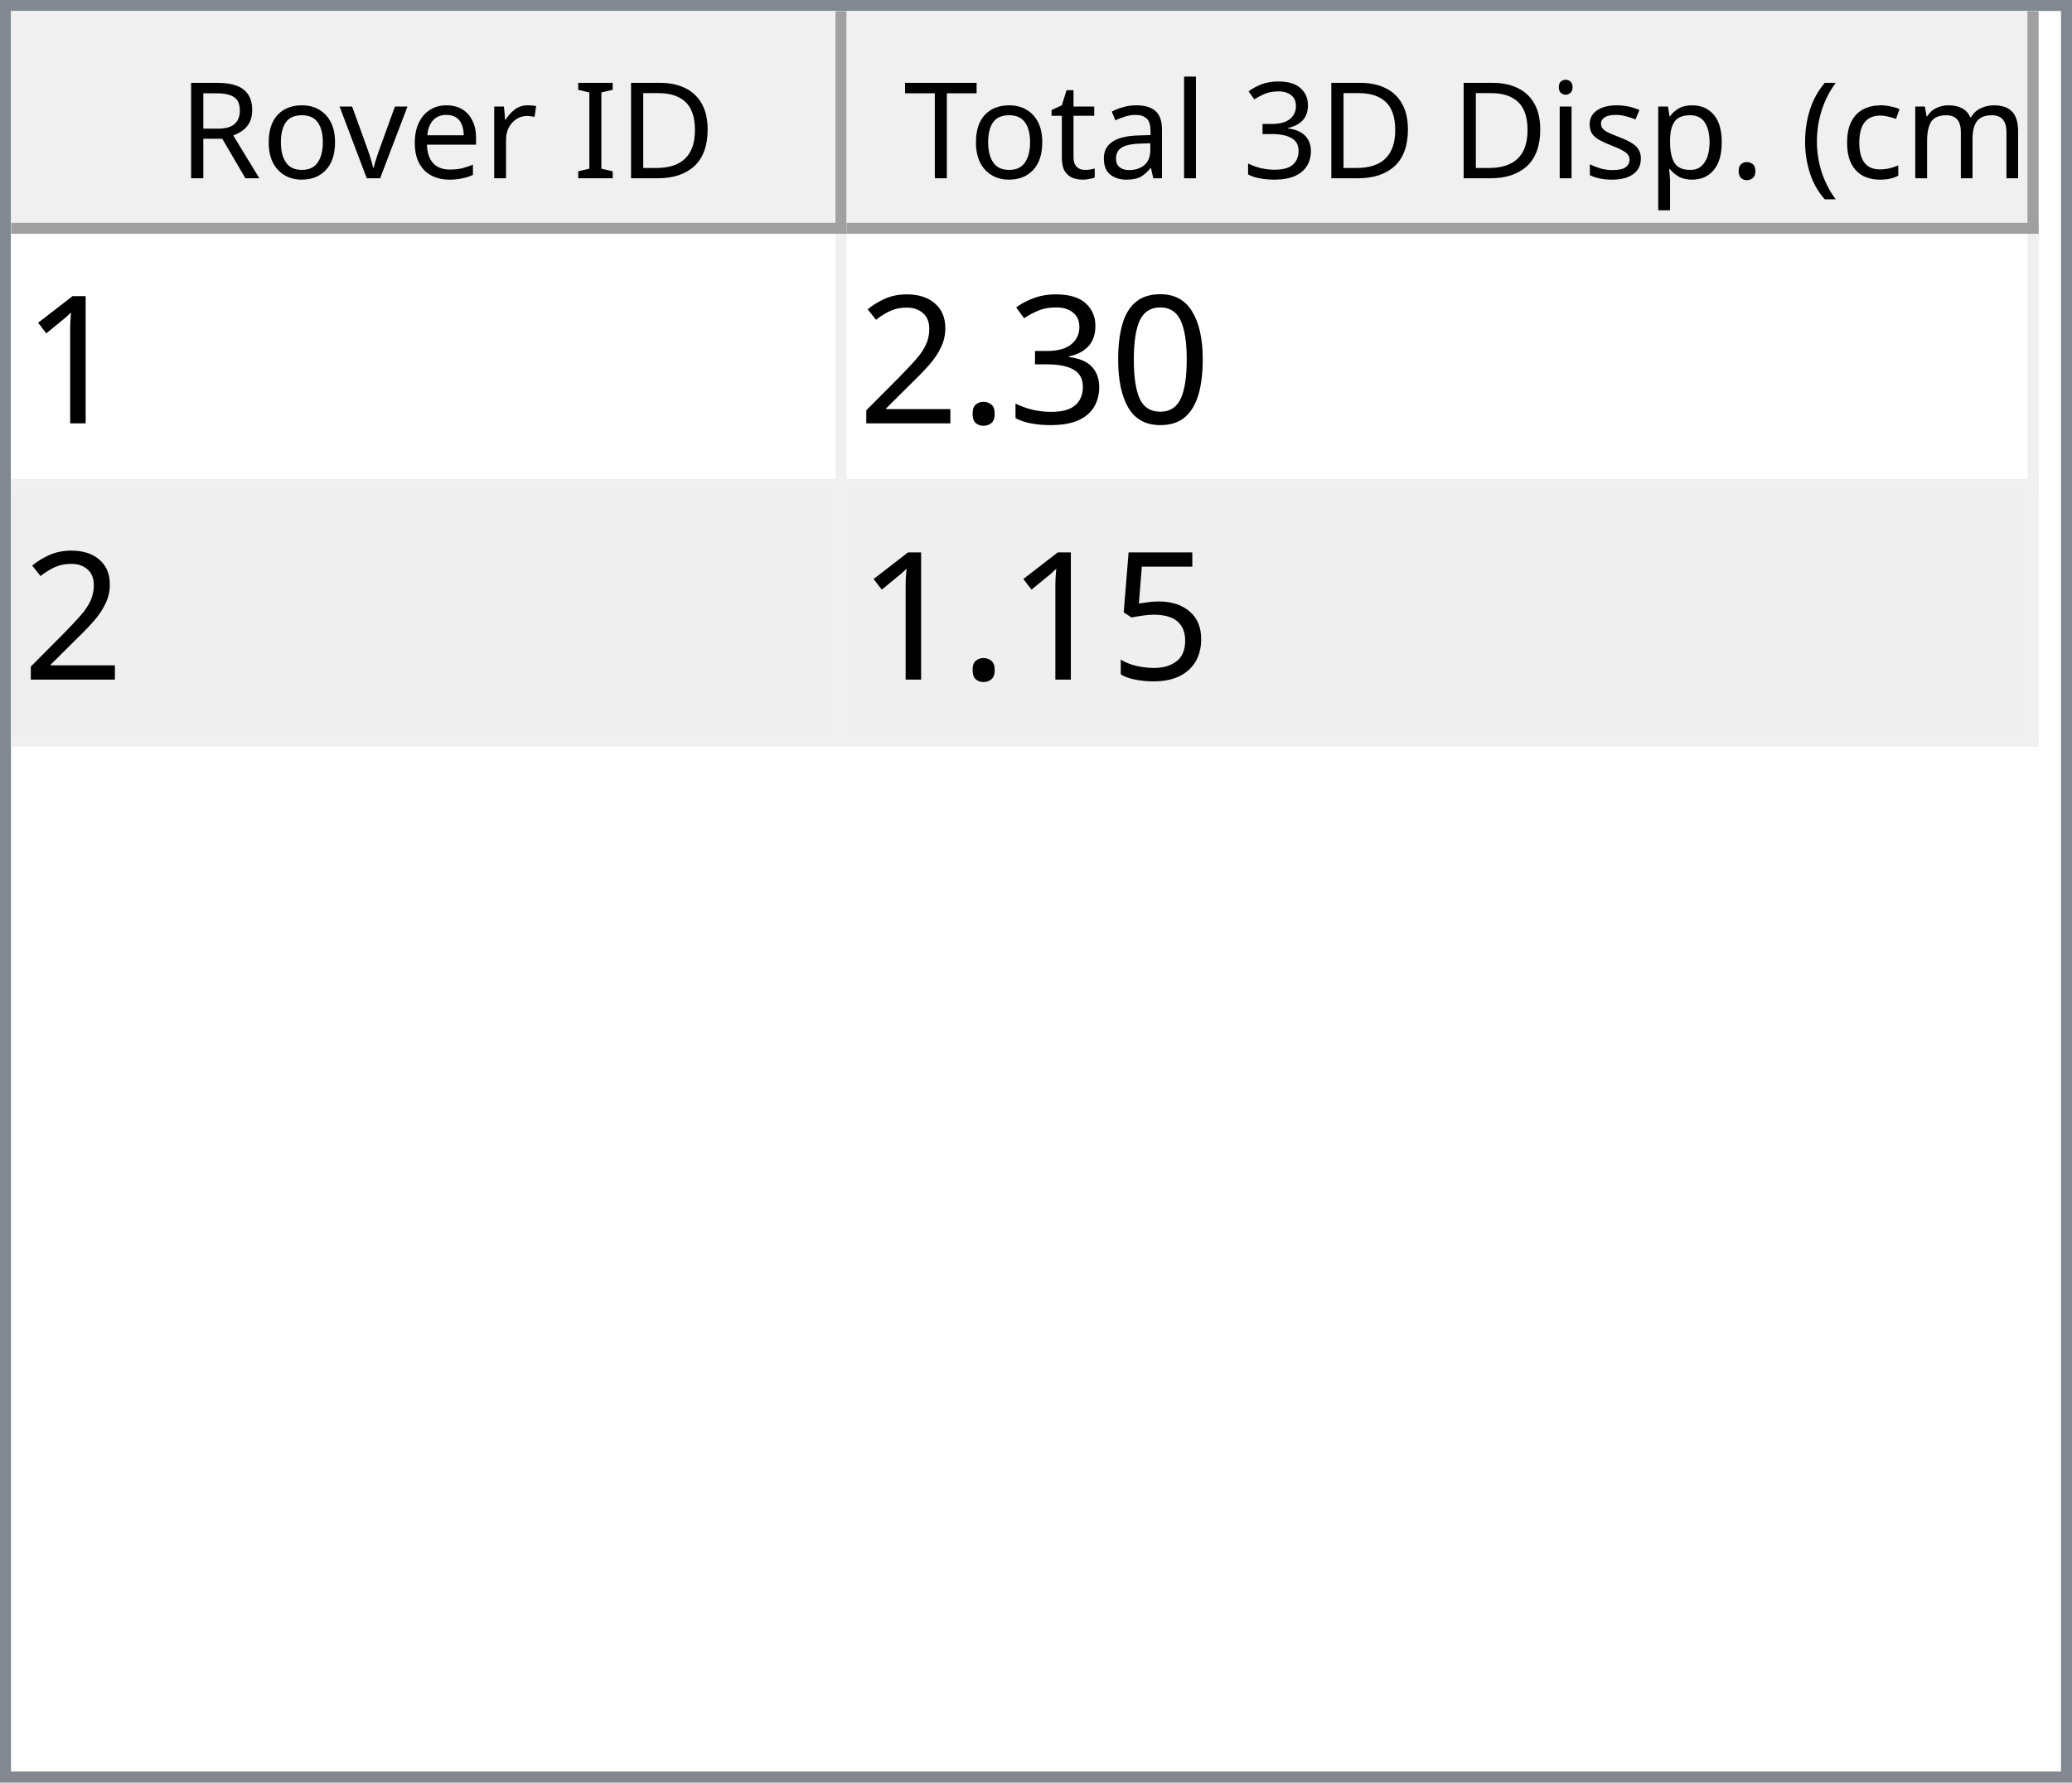
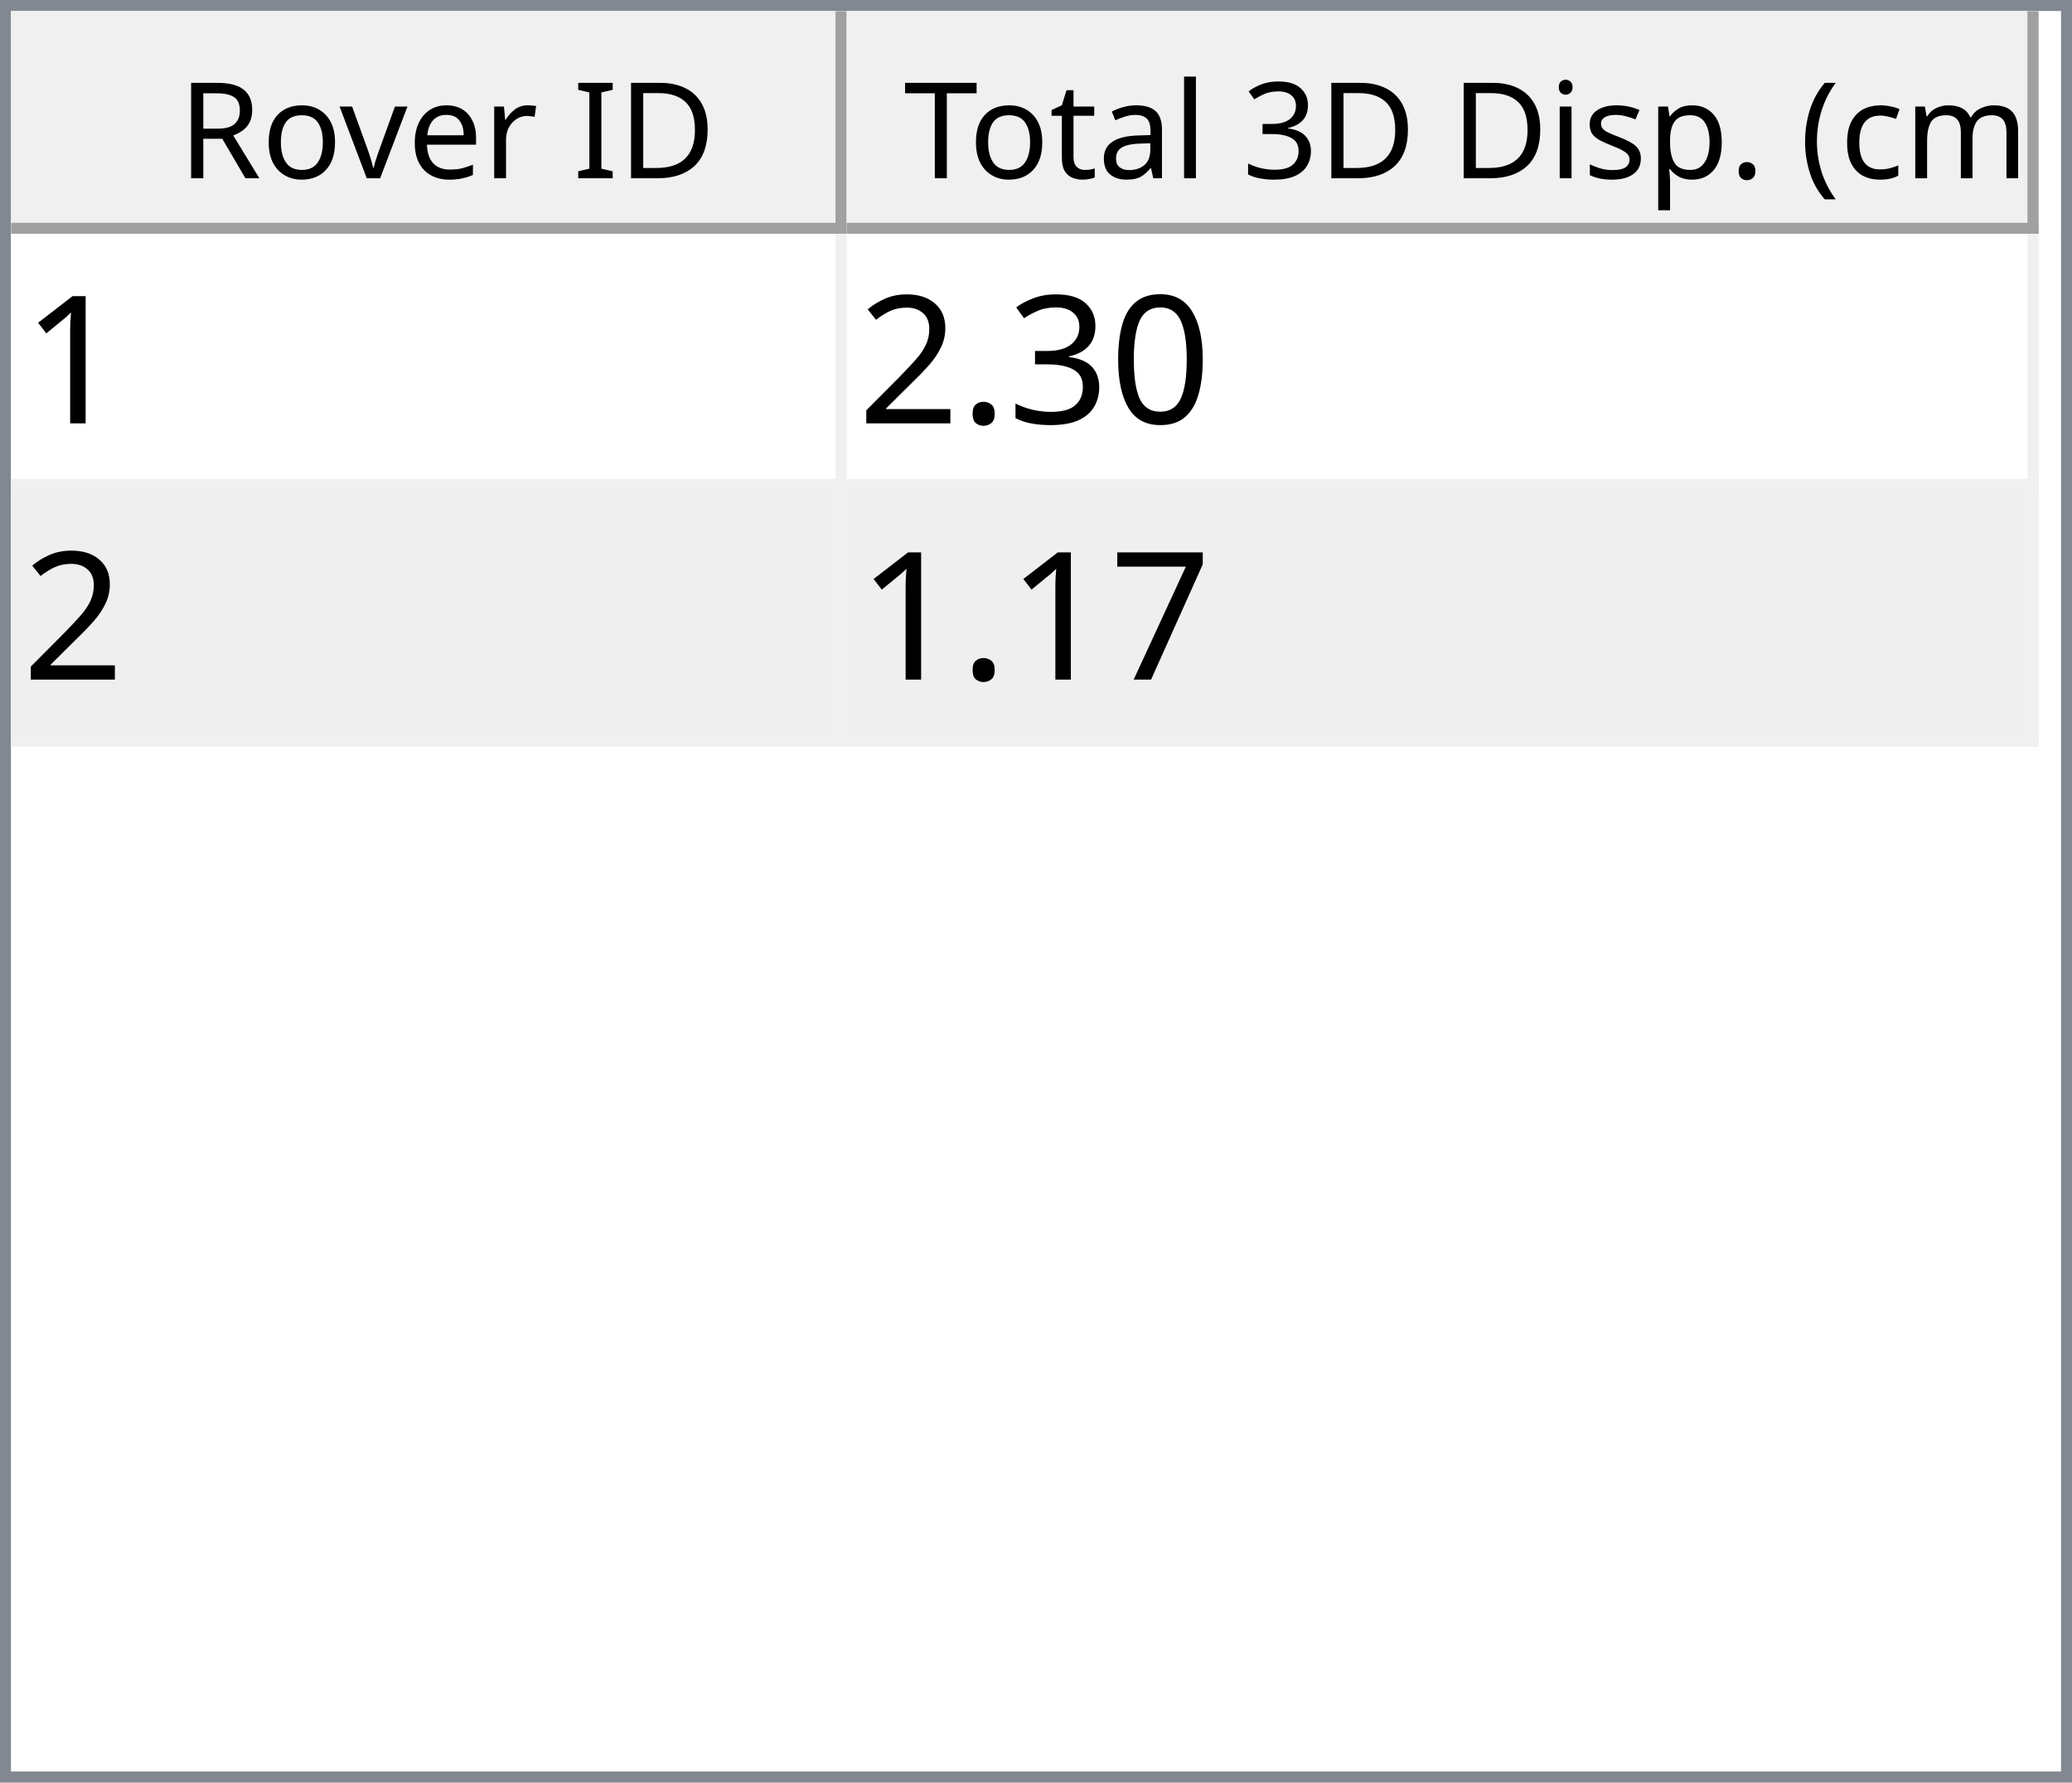
<svg xmlns="http://www.w3.org/2000/svg" style="fill-opacity:1; color-rendering:auto; color-interpolation:auto; text-rendering:auto; stroke:black; stroke-linecap:square; stroke-miterlimit:10; shape-rendering:auto; stroke-opacity:1; fill:black; stroke-dasharray:none; font-weight:normal; stroke-width:1; font-family:'Dialog'; font-style:normal; stroke-linejoin:miter; font-size:12px; stroke-dashoffset:0; image-rendering:auto;" width="186" height="160">
  <defs id="genericDefs" />
  <g>
    <defs id="defs1">
      <clipPath clipPathUnits="userSpaceOnUse" id="clipPath1">
        <path d="M0 0 L186 0 L186 160 L0 160 L0 0 Z" />
      </clipPath>
      <clipPath clipPathUnits="userSpaceOnUse" id="clipPath2">
        <path d="M0 0 L0 160 L186 160 L186 0 Z" />
      </clipPath>
      <clipPath clipPathUnits="userSpaceOnUse" id="clipPath3">
        <path d="M0 0 L0 20 L184 20 L184 0 Z" />
      </clipPath>
      <clipPath clipPathUnits="userSpaceOnUse" id="clipPath4">
        <path d="M0 0 L0 20 L75 20 L75 0 Z" />
      </clipPath>
      <clipPath clipPathUnits="userSpaceOnUse" id="clipPath5">
        <path d="M1 1 L1 19 L74 19 L74 1 Z" />
      </clipPath>
      <clipPath clipPathUnits="userSpaceOnUse" id="clipPath6">
        <path d="M0 0 L0 18 L73 18 L73 0 Z" />
      </clipPath>
      <clipPath clipPathUnits="userSpaceOnUse" id="clipPath7">
        <path d="M-0.5 -0.5 L-0.5 19.5 L74.5 19.5 L74.5 -0.5 Z" />
      </clipPath>
      <clipPath clipPathUnits="userSpaceOnUse" id="clipPath8">
        <path d="M0 0 L0 20 L107 20 L107 0 Z" />
      </clipPath>
      <clipPath clipPathUnits="userSpaceOnUse" id="clipPath9">
        <path d="M1 1 L1 19 L106 19 L106 1 Z" />
      </clipPath>
      <clipPath clipPathUnits="userSpaceOnUse" id="clipPath10">
        <path d="M0 0 L0 18 L105 18 L105 0 Z" />
      </clipPath>
      <clipPath clipPathUnits="userSpaceOnUse" id="clipPath11">
        <path d="M-0.5 -0.5 L-0.5 19.5 L106.5 19.5 L106.5 -0.5 Z" />
      </clipPath>
      <clipPath clipPathUnits="userSpaceOnUse" id="clipPath12">
        <path d="M0 0 L0 138 L184 138 L184 0 Z" />
      </clipPath>
      <clipPath clipPathUnits="userSpaceOnUse" id="clipPath13">
        <path d="M0 0 L0 46 L182 46 L182 0 Z" />
      </clipPath>
      <clipPath clipPathUnits="userSpaceOnUse" id="clipPath14">
        <path d="M-0.5 -0.5 L-0.5 45.5 L181.5 45.5 L181.5 -0.5 Z" />
      </clipPath>
      <clipPath clipPathUnits="userSpaceOnUse" id="clipPath15">
        <path d="M0 0 L0 22 L74 22 L74 0 Z" />
      </clipPath>
      <clipPath clipPathUnits="userSpaceOnUse" id="clipPath16">
        <path d="M0 0 L0 22 L106 22 L106 0 Z" />
      </clipPath>
      <font horiz-adv-x="64.551" id="font1">
        <font-face ascent="107.91" descent="25.098" units-per-em="100" style="font-style:normal; font-family:Segoe UI; font-weight:normal;" />
        <missing-glyph horiz-adv-x="64.551" d="M8.109 0 L8.109 68.266 L56.453 68.266 L56.453 0 L8.109 0 ZM15.328 7.234 L49.219 7.234 L49.219 61.031 L15.328 61.031 L15.328 7.234 Z" />
        <glyph unicode="D" horiz-adv-x="70.117" d="M9.188 0 L9.188 70.016 L28.516 70.016 Q65.531 70.016 65.531 35.891 Q65.531 19.672 55.25 9.836 Q44.969 0 27.734 0 L9.188 0 ZM17.391 62.594 L17.391 7.422 L27.828 7.422 Q41.609 7.422 49.273 14.797 Q56.938 22.172 56.938 35.688 Q56.938 62.594 28.328 62.594 L17.391 62.594 Z" />
        <glyph unicode="I" horiz-adv-x="26.611" d="M17.391 0 L9.188 0 L9.188 70.016 L17.391 70.016 L17.391 0 Z" />
        <glyph unicode=" " horiz-adv-x="27.393" d="" />
        <glyph unicode="r" horiz-adv-x="34.766" d="M34.188 41.891 Q32.078 43.5 28.125 43.5 Q23 43.5 19.555 38.672 Q16.109 33.844 16.109 25.484 L16.109 0 L8.109 0 L8.109 50 L16.109 50 L16.109 39.703 L16.312 39.703 Q18.016 44.969 21.531 47.922 Q25.047 50.875 29.391 50.875 Q32.516 50.875 34.188 50.203 L34.188 41.891 Z" />
        <glyph unicode="e" horiz-adv-x="52.295" d="M48.297 23 L12.984 23 Q13.188 14.656 17.484 10.109 Q21.781 5.562 29.297 5.562 Q37.75 5.562 44.828 11.141 L44.828 3.609 Q38.234 -1.172 27.391 -1.172 Q16.797 -1.172 10.742 5.641 Q4.688 12.453 4.688 24.812 Q4.688 36.469 11.305 43.82 Q17.922 51.172 27.734 51.172 Q37.547 51.172 42.922 44.828 Q48.297 38.484 48.297 27.203 L48.297 23 ZM40.094 29.781 Q40.047 36.719 36.75 40.578 Q33.453 44.438 27.594 44.438 Q21.922 44.438 17.969 40.383 Q14.016 36.328 13.094 29.781 L40.094 29.781 Z" />
        <glyph unicode="v" horiz-adv-x="47.9" d="M47.406 50 L27.484 0 L19.625 0 L0.688 50 L9.469 50 L22.172 13.672 Q23.578 9.672 23.922 6.688 L24.125 6.688 Q24.609 10.453 25.688 13.484 L38.969 50 L47.406 50 Z" />
        <glyph unicode="o" horiz-adv-x="58.594" d="M29 -1.172 Q17.922 -1.172 11.305 5.836 Q4.688 12.844 4.688 24.422 Q4.688 37.016 11.57 44.094 Q18.453 51.172 30.172 51.172 Q41.359 51.172 47.633 44.289 Q53.906 37.406 53.906 25.203 Q53.906 13.234 47.141 6.031 Q40.375 -1.172 29 -1.172 ZM29.594 44.438 Q21.875 44.438 17.383 39.188 Q12.891 33.938 12.891 24.703 Q12.891 15.828 17.43 10.695 Q21.969 5.562 29.594 5.562 Q37.359 5.562 41.531 10.594 Q45.703 15.625 45.703 24.906 Q45.703 34.281 41.531 39.359 Q37.359 44.438 29.594 44.438 Z" />
        <glyph unicode="R" horiz-adv-x="59.814" d="M59.375 0 L49.609 0 L37.891 19.625 Q36.281 22.359 34.766 24.289 Q33.25 26.219 31.664 27.438 Q30.078 28.656 28.25 29.219 Q26.422 29.781 24.125 29.781 L17.391 29.781 L17.391 0 L9.188 0 L9.188 70.016 L30.078 70.016 Q34.672 70.016 38.555 68.867 Q42.438 67.719 45.289 65.375 Q48.141 63.031 49.758 59.547 Q51.375 56.062 51.375 51.375 Q51.375 47.703 50.273 44.656 Q49.172 41.609 47.148 39.211 Q45.125 36.812 42.266 35.133 Q39.406 33.453 35.844 32.516 L35.844 32.328 Q37.594 31.547 38.891 30.547 Q40.188 29.547 41.359 28.18 Q42.531 26.812 43.68 25.078 Q44.828 23.344 46.234 21.047 L59.375 0 ZM17.391 62.594 L17.391 37.203 L28.516 37.203 Q31.594 37.203 34.203 38.133 Q36.812 39.062 38.719 40.797 Q40.625 42.531 41.703 45.047 Q42.781 47.562 42.781 50.688 Q42.781 56.297 39.141 59.445 Q35.5 62.594 28.609 62.594 L17.391 62.594 Z" />
        <glyph unicode=")" horiz-adv-x="30.176" d="M8.297 -15.922 L1.172 -15.922 Q16.406 2.344 16.406 26.812 Q16.406 51.469 1.078 70.016 L8.297 70.016 Q23.531 52.156 23.531 26.703 Q23.531 1.375 8.297 -15.922 Z" />
        <glyph unicode="m" horiz-adv-x="86.133" d="M79.109 0 L71.094 0 L71.094 28.719 Q71.094 37.016 68.531 40.727 Q65.969 44.438 59.906 44.438 Q54.781 44.438 51.195 39.75 Q47.609 35.062 47.609 28.516 L47.609 0 L39.594 0 L39.594 29.688 Q39.594 44.438 28.219 44.438 Q22.953 44.438 19.531 40.016 Q16.109 35.594 16.109 28.516 L16.109 0 L8.109 0 L8.109 50 L16.109 50 L16.109 42.094 L16.312 42.094 Q21.625 51.172 31.844 51.172 Q36.969 51.172 40.773 48.312 Q44.578 45.453 46 40.828 Q51.562 51.172 62.594 51.172 Q79.109 51.172 79.109 30.812 L79.109 0 Z" />
        <glyph unicode="c" horiz-adv-x="46.191" d="M42.188 2.297 Q36.422 -1.172 28.516 -1.172 Q17.828 -1.172 11.258 5.789 Q4.688 12.75 4.688 23.828 Q4.688 36.188 11.766 43.68 Q18.844 51.172 30.672 51.172 Q37.25 51.172 42.281 48.734 L42.281 40.531 Q36.719 44.438 30.375 44.438 Q22.703 44.438 17.797 38.945 Q12.891 33.453 12.891 24.516 Q12.891 15.719 17.508 10.641 Q22.125 5.562 29.891 5.562 Q36.422 5.562 42.188 9.906 L42.188 2.297 Z" />
        <glyph unicode="(" horiz-adv-x="30.176" d="M29.109 -15.922 L21.969 -15.922 Q6.844 1.375 6.844 26.703 Q6.844 52.156 21.969 70.016 L29.203 70.016 Q13.875 51.469 13.875 26.812 Q13.875 2.344 29.109 -15.922 Z" />
        <glyph unicode="." horiz-adv-x="21.68" d="M10.891 -1.078 Q8.641 -1.078 7.055 0.539 Q5.469 2.156 5.469 4.391 Q5.469 6.641 7.055 8.273 Q8.641 9.906 10.891 9.906 Q13.188 9.906 14.797 8.273 Q16.406 6.641 16.406 4.391 Q16.406 2.156 14.797 0.539 Q13.188 -1.078 10.891 -1.078 Z" />
        <glyph unicode="p" horiz-adv-x="58.789" d="M16.312 7.234 L16.109 7.234 L16.109 -23 L8.109 -23 L8.109 50 L16.109 50 L16.109 41.219 L16.312 41.219 Q22.219 51.172 33.594 51.172 Q43.266 51.172 48.688 44.461 Q54.109 37.75 54.109 26.469 Q54.109 13.922 48 6.375 Q41.891 -1.172 31.297 -1.172 Q21.578 -1.172 16.312 7.234 ZM16.109 27.391 L16.109 20.406 Q16.109 14.203 20.141 9.883 Q24.172 5.562 30.375 5.562 Q37.641 5.562 41.773 11.133 Q45.906 16.703 45.906 26.609 Q45.906 34.969 42.047 39.703 Q38.188 44.438 31.594 44.438 Q24.609 44.438 20.359 39.578 Q16.109 34.719 16.109 27.391 Z" />
        <glyph unicode="s" horiz-adv-x="42.432" d="M5.078 1.812 L5.078 10.406 Q11.625 5.562 19.484 5.562 Q30.031 5.562 30.031 12.594 Q30.031 14.594 29.125 15.992 Q28.219 17.391 26.68 18.461 Q25.141 19.531 23.07 20.383 Q21 21.234 18.609 22.172 Q15.281 23.484 12.766 24.828 Q10.25 26.172 8.57 27.859 Q6.891 29.547 6.031 31.695 Q5.172 33.844 5.172 36.719 Q5.172 40.234 6.789 42.945 Q8.406 45.656 11.086 47.484 Q13.766 49.312 17.211 50.242 Q20.656 51.172 24.312 51.172 Q30.812 51.172 35.938 48.922 L35.938 40.828 Q30.422 44.438 23.25 44.438 Q21 44.438 19.195 43.922 Q17.391 43.406 16.094 42.477 Q14.797 41.547 14.086 40.258 Q13.375 38.969 13.375 37.406 Q13.375 35.453 14.086 34.133 Q14.797 32.812 16.164 31.789 Q17.531 30.766 19.484 29.938 Q21.438 29.109 23.922 28.125 Q27.25 26.859 29.883 25.516 Q32.516 24.172 34.375 22.484 Q36.234 20.797 37.234 18.602 Q38.234 16.406 38.234 13.375 Q38.234 9.672 36.602 6.938 Q34.969 4.203 32.234 2.398 Q29.5 0.594 25.93 -0.289 Q22.359 -1.172 18.453 -1.172 Q10.75 -1.172 5.078 1.812 Z" />
        <glyph unicode="i" horiz-adv-x="24.219" d="M12.203 62.703 Q10.062 62.703 8.547 64.164 Q7.031 65.625 7.031 67.875 Q7.031 70.125 8.547 71.609 Q10.062 73.094 12.203 73.094 Q14.406 73.094 15.945 71.609 Q17.484 70.125 17.484 67.875 Q17.484 65.719 15.945 64.211 Q14.406 62.703 12.203 62.703 ZM16.109 0 L8.109 0 L8.109 50 L16.109 50 L16.109 0 Z" />
        <glyph unicode="3" horiz-adv-x="53.906" d="M46.531 19.828 Q46.531 15.094 44.75 11.211 Q42.969 7.328 39.719 4.57 Q36.469 1.812 31.93 0.297 Q27.391 -1.219 21.922 -1.219 Q11.922 -1.219 6 2.594 L6 11.188 Q13.094 5.609 22.219 5.609 Q25.875 5.609 28.828 6.539 Q31.781 7.469 33.906 9.227 Q36.031 10.984 37.18 13.477 Q38.328 15.969 38.328 19.094 Q38.328 32.812 18.797 32.812 L12.984 32.812 L12.984 39.594 L18.5 39.594 Q35.797 39.594 35.797 52.484 Q35.797 64.406 22.609 64.406 Q15.188 64.406 8.688 59.422 L8.688 67.188 Q15.375 71.188 24.609 71.188 Q29 71.188 32.57 69.969 Q36.141 68.75 38.68 66.555 Q41.219 64.359 42.609 61.281 Q44 58.203 44 54.5 Q44 40.672 30.031 36.719 L30.031 36.531 Q33.594 36.141 36.625 34.797 Q39.656 33.453 41.852 31.305 Q44.047 29.156 45.289 26.25 Q46.531 23.344 46.531 19.828 Z" />
        <glyph unicode="l" horiz-adv-x="24.219" d="M16.109 0 L8.109 0 L8.109 74.031 L16.109 74.031 L16.109 0 Z" />
        <glyph unicode="a" horiz-adv-x="50.879" d="M43.891 0 L35.891 0 L35.891 7.812 L35.688 7.812 Q30.469 -1.172 20.312 -1.172 Q12.844 -1.172 8.617 2.781 Q4.391 6.734 4.391 13.281 Q4.391 27.297 20.906 29.594 L35.891 31.688 Q35.891 44.438 25.594 44.438 Q16.547 44.438 9.281 38.281 L9.281 46.484 Q16.656 51.172 26.266 51.172 Q43.891 51.172 43.891 32.516 L43.891 0 ZM35.891 25.297 L23.828 23.641 Q18.266 22.859 15.43 20.875 Q12.594 18.891 12.594 13.875 Q12.594 10.203 15.211 7.883 Q17.828 5.562 22.172 5.562 Q28.125 5.562 32.008 9.742 Q35.891 13.922 35.891 20.312 L35.891 25.297 Z" />
        <glyph unicode="t" horiz-adv-x="33.887" d="M31.297 0.484 Q28.469 -1.078 23.828 -1.078 Q10.688 -1.078 10.688 13.578 L10.688 43.172 L2.094 43.172 L2.094 50 L10.688 50 L10.688 62.203 L18.703 64.797 L18.703 50 L31.297 50 L31.297 43.172 L18.703 43.172 L18.703 14.984 Q18.703 9.969 20.414 7.82 Q22.125 5.672 26.078 5.672 Q29.109 5.672 31.297 7.328 L31.297 0.484 Z" />
        <glyph unicode="T" horiz-adv-x="52.393" d="M50.594 62.594 L30.375 62.594 L30.375 0 L22.172 0 L22.172 62.594 L2 62.594 L2 70.016 L50.594 70.016 L50.594 62.594 Z" />
      </font>
      <font horiz-adv-x="75.0" id="font2">
        <font-face ascent="100.537" descent="21.973" units-per-em="100" style="font-style:normal; font-family:sans-serif; font-weight:normal;" />
        <missing-glyph horiz-adv-x="75.0" d="M12.5 0 L12.5 62.5 L62.5 62.5 L62.5 0 L12.5 0 ZM14.062 1.562 L60.938 1.562 L60.938 60.938 L14.062 60.938 L14.062 1.562 Z" />
        <glyph unicode="1" horiz-adv-x="55.615" d="M37.25 0 L28.469 0 L28.469 56 Q25.297 52.984 20.141 49.953 Q14.984 46.922 10.891 45.406 L10.891 53.906 Q18.266 57.375 23.781 62.305 Q29.297 67.234 31.594 71.875 L37.25 71.875 L37.25 0 Z" />
        <glyph unicode="0" horiz-adv-x="55.615" d="M4.156 35.297 Q4.156 48 6.766 55.742 Q9.375 63.484 14.523 67.68 Q19.672 71.875 27.484 71.875 Q33.25 71.875 37.594 69.555 Q41.938 67.234 44.773 62.867 Q47.609 58.5 49.219 52.227 Q50.828 45.953 50.828 35.297 Q50.828 22.703 48.242 14.969 Q45.656 7.234 40.508 3.008 Q35.359 -1.219 27.484 -1.219 Q17.141 -1.219 11.234 6.203 Q4.156 15.141 4.156 35.297 ZM13.188 35.297 Q13.188 17.672 17.312 11.836 Q21.438 6 27.484 6 Q33.547 6 37.672 11.859 Q41.797 17.719 41.797 35.297 Q41.797 52.984 37.672 58.789 Q33.547 64.594 27.391 64.594 Q21.344 64.594 17.719 59.469 Q13.188 52.938 13.188 35.297 Z" />
        <glyph unicode="3" horiz-adv-x="55.615" d="M4.203 18.891 L12.984 20.062 Q14.5 12.594 18.141 9.297 Q21.781 6 27 6 Q33.203 6 37.477 10.297 Q41.75 14.594 41.75 20.953 Q41.75 27 37.797 30.93 Q33.844 34.859 27.734 34.859 Q25.25 34.859 21.531 33.891 L22.516 41.609 Q23.391 41.5 23.922 41.5 Q29.547 41.5 34.039 44.43 Q38.531 47.359 38.531 53.469 Q38.531 58.297 35.258 61.477 Q31.984 64.656 26.812 64.656 Q21.688 64.656 18.266 61.43 Q14.844 58.203 13.875 51.766 L5.078 53.328 Q6.688 62.156 12.398 67.016 Q18.109 71.875 26.609 71.875 Q32.469 71.875 37.398 69.359 Q42.328 66.844 44.945 62.5 Q47.562 58.156 47.562 53.266 Q47.562 48.641 45.07 44.828 Q42.578 41.016 37.703 38.766 Q44.047 37.312 47.562 32.695 Q51.078 28.078 51.078 21.141 Q51.078 11.766 44.242 5.25 Q37.406 -1.266 26.953 -1.266 Q17.531 -1.266 11.305 4.352 Q5.078 9.969 4.203 18.891 Z" />
        <glyph unicode="." horiz-adv-x="27.783" d="M9.078 0 L9.078 10.016 L19.094 10.016 L19.094 0 L9.078 0 Z" />
        <glyph unicode="2" horiz-adv-x="55.615" d="M50.344 8.453 L50.344 0 L3.031 0 Q2.938 3.172 4.047 6.109 Q5.859 10.938 9.836 15.625 Q13.812 20.312 21.344 26.469 Q33.016 36.031 37.117 41.625 Q41.219 47.219 41.219 52.203 Q41.219 57.422 37.477 61.008 Q33.734 64.594 27.734 64.594 Q21.391 64.594 17.578 60.789 Q13.766 56.984 13.719 50.25 L4.688 51.172 Q5.609 61.281 11.664 66.578 Q17.719 71.875 27.938 71.875 Q38.234 71.875 44.242 66.164 Q50.25 60.453 50.25 52 Q50.25 47.703 48.492 43.555 Q46.734 39.406 42.656 34.812 Q38.578 30.219 29.109 22.219 Q21.188 15.578 18.945 13.211 Q16.703 10.844 15.234 8.453 L50.344 8.453 Z" />
-         <glyph unicode="5" horiz-adv-x="55.615" d="M4.156 18.75 L13.375 19.531 Q14.406 12.797 18.141 9.398 Q21.875 6 27.156 6 Q33.5 6 37.891 10.789 Q42.281 15.578 42.281 23.484 Q42.281 31 38.062 35.352 Q33.844 39.703 27 39.703 Q22.75 39.703 19.336 37.773 Q15.922 35.844 13.969 32.766 L5.719 33.844 L12.641 70.609 L48.25 70.609 L48.25 62.203 L19.672 62.203 L15.828 42.969 Q22.266 47.469 29.344 47.469 Q38.719 47.469 45.164 40.969 Q51.609 34.469 51.609 24.266 Q51.609 14.547 45.953 7.469 Q39.062 -1.219 27.156 -1.219 Q17.391 -1.219 11.211 4.25 Q5.031 9.719 4.156 18.75 Z" />
+         <glyph unicode="7" horiz-adv-x="55.615" d="M4.734 62.203 L4.734 70.656 L51.078 70.656 L51.078 63.812 Q44.234 56.547 37.523 44.484 Q30.812 32.422 27.156 19.672 Q24.516 10.688 23.781 0 L14.75 0 Q14.891 8.453 18.062 20.414 Q21.234 32.375 27.172 43.484 Q33.109 54.594 39.797 62.203 L4.734 62.203 Z" />
      </font>
    </defs>
    <g style="fill:white; stroke:white;">
      <rect x="0" y="0" width="186" style="clip-path:url(#clipPath1); stroke:none;" height="160" />
    </g>
    <g style="fill:white; text-rendering:optimizeSpeed; color-rendering:optimizeSpeed; image-rendering:optimizeSpeed; shape-rendering:crispEdges; stroke:white; color-interpolation:sRGB;">
      <rect x="0" width="186" height="160" y="0" style="stroke:none;" />
      <path style="stroke:none;" d="M0 160 L186 160 L186 0 L0 0 Z" />
    </g>
    <g style="fill:rgb(240,240,240); font-family:'Segoe UI'; stroke:rgb(240,240,240);">
      <rect x="0" y="0" width="186" style="clip-path:url(#clipPath2); stroke:none;" height="160" />
    </g>
    <g style="fill:rgb(130,135,144); font-family:'Segoe UI'; stroke:rgb(130,135,144);">
      <path d="M0 0 L186 0 L186 160 L0 160 L0 0 ZM1 1 L185 1 L185 159 L1 159 L1 1 Z" style="fill-rule:evenodd; clip-path:url(#clipPath2); stroke:none;" />
    </g>
    <g style="fill:white; font-family:'Segoe UI'; stroke:white;" transform="translate(1,1)">
      <rect x="0" y="0" width="184" style="clip-path:url(#clipPath3); stroke:none;" height="20" />
    </g>
    <g style="fill:rgb(240,240,240); font-family:'Segoe UI'; stroke:rgb(240,240,240);" transform="translate(1,1)">
      <rect x="0" y="0" width="75" style="clip-path:url(#clipPath4); stroke:none;" height="20" />
    </g>
    <g style="font-family:'Segoe UI';" transform="translate(2,2)">
      <text x="14" xml:space="preserve" y="14" style="clip-path:url(#clipPath6); stroke:none;">Rover ID</text>
    </g>
    <g style="fill:rgb(160,160,160); font-family:'Segoe UI'; stroke:rgb(160,160,160); stroke-linejoin:bevel;" transform="translate(1.5,1.5)">
      <line x1="74" x2="74" y1="0" style="fill:none; clip-path:url(#clipPath7);" y2="19" />
    </g>
    <g style="fill:rgb(160,160,160); font-family:'Segoe UI'; stroke:rgb(160,160,160); stroke-linejoin:bevel;" transform="matrix(1,0,0,1,1,1) translate(0.5,0.5)">
      <line x1="0" x2="74" y1="19" style="fill:none; clip-path:url(#clipPath7);" y2="19" />
    </g>
    <g style="fill:rgb(240,240,240); font-family:'Segoe UI'; stroke:rgb(240,240,240);" transform="translate(76,1)">
      <rect x="0" y="0" width="107" style="clip-path:url(#clipPath8); stroke:none;" height="20" />
    </g>
    <g style="font-family:'Segoe UI';" transform="translate(77,2)">
      <text x="1" xml:space="preserve" y="14" style="clip-path:url(#clipPath10); stroke:none;"> Total 3D Disp. (cm)</text>
    </g>
    <g style="fill:rgb(160,160,160); font-family:'Segoe UI'; stroke:rgb(160,160,160); stroke-linejoin:bevel;" transform="translate(76.5,1.5)">
      <line x1="106" x2="106" y1="0" style="fill:none; clip-path:url(#clipPath11);" y2="19" />
    </g>
    <g style="fill:rgb(160,160,160); font-family:'Segoe UI'; stroke:rgb(160,160,160); stroke-linejoin:bevel;" transform="matrix(1,0,0,1,76,1) translate(0.5,0.5)">
      <line x1="0" x2="106" y1="19" style="fill:none; clip-path:url(#clipPath11);" y2="19" />
    </g>
    <g style="fill:white; font-family:'Segoe UI'; stroke:white;" transform="translate(1,21)">
      <rect x="0" y="0" width="184" style="clip-path:url(#clipPath12); stroke:none;" height="138" />
    </g>
    <g style="fill:rgb(240,240,240); font-size:16px; font-family:sans-serif; stroke:rgb(240,240,240);" transform="translate(1,21)">
      <rect x="0" y="0" width="182" style="clip-path:url(#clipPath13); stroke:none;" height="46" />
      <line transform="translate(0.5,0.5)" x1="0" x2="181" y1="22" style="clip-path:url(#clipPath14); fill:none; stroke-linejoin:bevel;" y2="22" />
    </g>
    <g transform="matrix(1,0,0,1,1,21) translate(0.5,0.5)" style="fill:rgb(240,240,240); font-size:16px; font-family:sans-serif; stroke:rgb(240,240,240); stroke-linejoin:bevel;">
      <line x1="0" x2="181" y1="45" style="fill:none; clip-path:url(#clipPath14);" y2="45" />
    </g>
    <g transform="matrix(1,0,0,1,1,21) translate(0.5,0.5)" style="fill:rgb(240,240,240); font-size:16px; font-family:sans-serif; stroke:rgb(240,240,240); stroke-linejoin:bevel;">
      <line x1="74" x2="74" y1="0" style="fill:none; clip-path:url(#clipPath14);" y2="45" />
    </g>
    <g transform="matrix(1,0,0,1,1,21) translate(0.5,0.5)" style="fill:rgb(240,240,240); font-size:16px; font-family:sans-serif; stroke:rgb(240,240,240); stroke-linejoin:bevel;">
      <line x1="181" x2="181" y1="0" style="fill:none; clip-path:url(#clipPath14);" y2="45" />
    </g>
    <g style="fill:white; font-size:16px; font-family:sans-serif; stroke:white;" transform="matrix(1,0,0,1,1,21)">
      <rect x="0" y="0" width="74" style="clip-path:url(#clipPath15); stroke:none;" height="22" />
      <text x="1" y="17" style="fill:black; clip-path:url(#clipPath15); stroke:none;" xml:space="preserve">1</text>
    </g>
    <g style="fill:white; font-size:16px; font-family:sans-serif; stroke:white;" transform="matrix(1,0,0,1,1,21) translate(75,0)">
      <rect x="0" y="0" width="106" style="clip-path:url(#clipPath16); stroke:none;" height="22" />
      <text x="1" y="17" style="fill:black; clip-path:url(#clipPath16); stroke:none;" xml:space="preserve">2.30</text>
    </g>
    <g style="fill:rgb(239,239,239); font-size:16px; font-family:sans-serif; stroke:rgb(239,239,239);" transform="matrix(1,0,0,1,1,21) translate(0,23)">
      <rect x="0" y="0" width="74" style="clip-path:url(#clipPath15); stroke:none;" height="22" />
      <text x="1" y="17" style="fill:black; clip-path:url(#clipPath15); stroke:none;" xml:space="preserve">2</text>
    </g>
    <g style="fill:rgb(239,239,239); font-size:16px; font-family:sans-serif; stroke:rgb(239,239,239);" transform="matrix(1,0,0,1,1,21) translate(75,23)">
      <rect x="0" y="0" width="106" style="clip-path:url(#clipPath16); stroke:none;" height="22" />
-       <text x="1" y="17" style="fill:black; clip-path:url(#clipPath16); stroke:none;" xml:space="preserve">1.15</text>
+       <text x="1" y="17" style="fill:black; clip-path:url(#clipPath16); stroke:none;" xml:space="preserve">1.17</text>
    </g>
  </g>
</svg>
